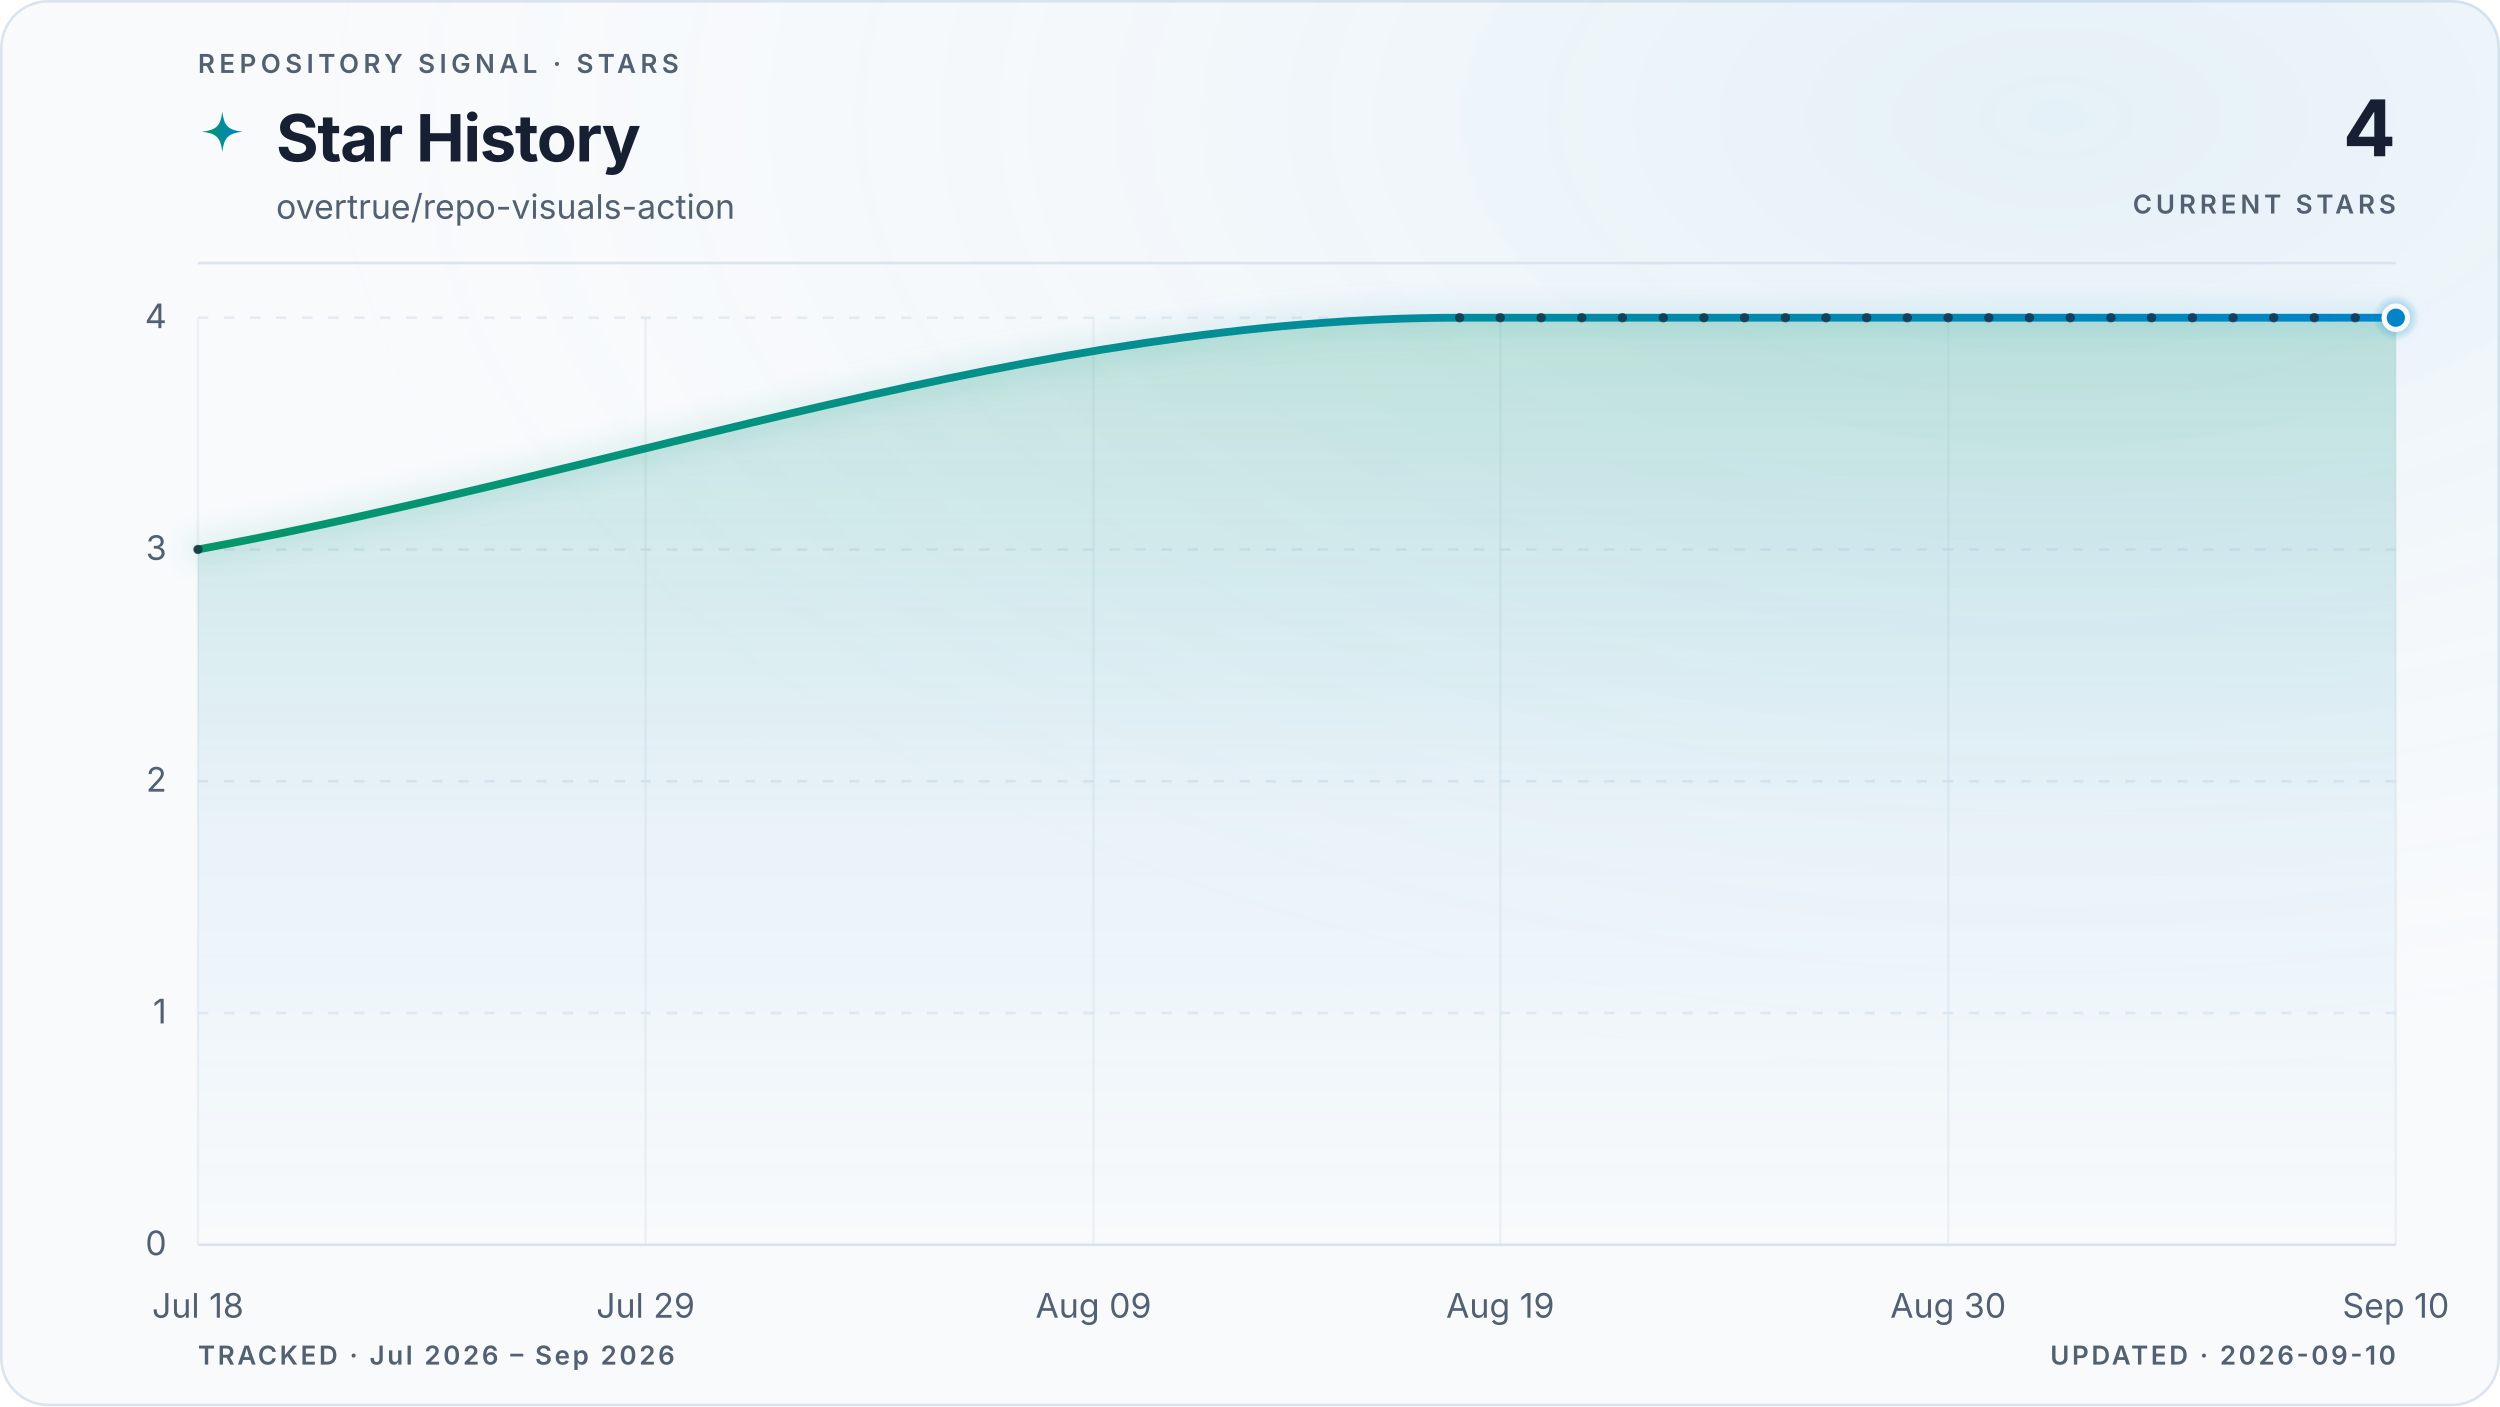
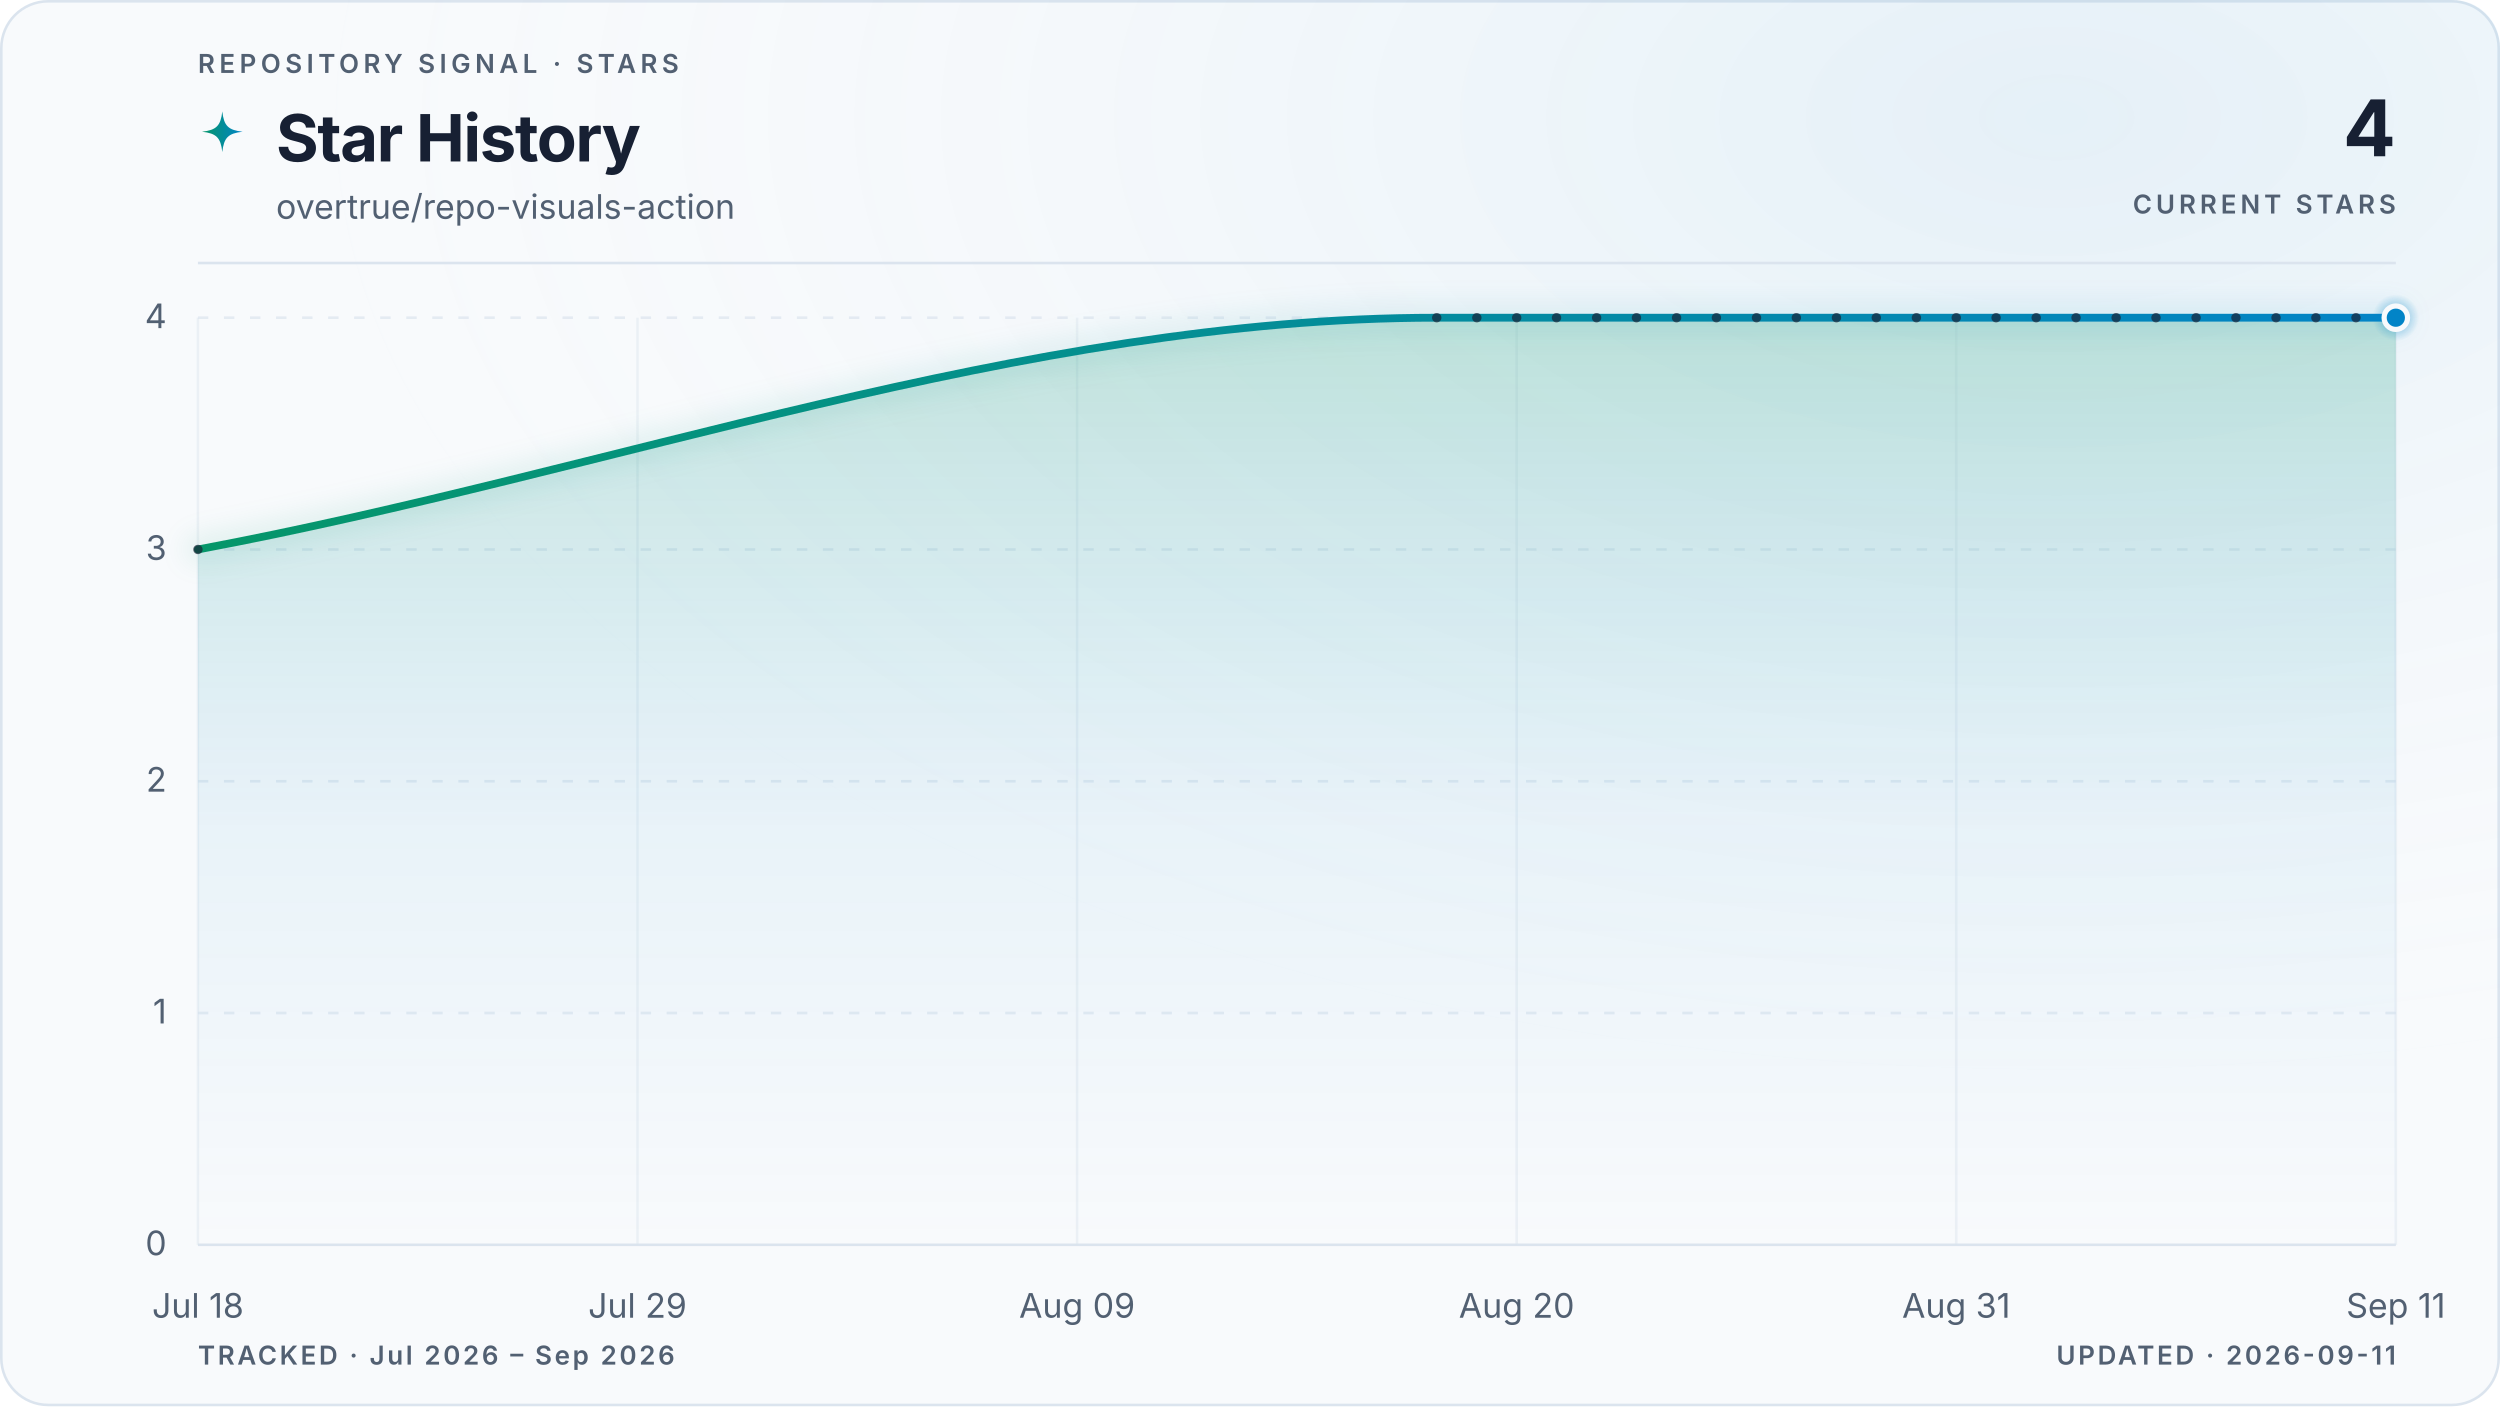
<svg xmlns="http://www.w3.org/2000/svg" viewBox="0 0 960 540" role="img" aria-labelledby="title description" data-style="gradient" data-variant="glow" data-layout="editorial" data-animated="true">
  <defs>
    <linearGradient id="trend" x1="0" y1="0" x2="1" y2="0">
      <stop offset="0%" stop-color="#059669" />
      <stop offset="100%" stop-color="#0284c7" />
    </linearGradient>
    <linearGradient id="area" x1="0" y1="0" x2="0" y2="1">
      <stop offset="0%" stop-color="#059669" stop-opacity="0.22" />
      <stop offset="55%" stop-color="#0284c7" stop-opacity="0.06" />
      <stop offset="100%" stop-color="#0284c7" stop-opacity="0" />
    </linearGradient>
    <radialGradient id="marker-halo" cx="50%" cy="50%" r="50%">
      <stop offset="0%" stop-color="#0284c7" stop-opacity="0.55" />
      <stop offset="100%" stop-color="#0284c7" stop-opacity="0" />
    </radialGradient>
    <radialGradient id="surface-glow" cx="82%" cy="8%" r="70%">
      <stop offset="0%" stop-color="#0284c7" stop-opacity="0.08" />
      <stop offset="100%" stop-color="#f8fafc" stop-opacity="0" />
    </radialGradient>
    <filter id="trend-glow" x="-20%" y="-20%" width="140%" height="140%">
      <feGaussianBlur stdDeviation="5" />
    </filter>
  </defs>
  <style>
.trend-enter{transform-box:fill-box;transform-origin:center;animation:trend-enter 520ms cubic-bezier(0.16,1,0.3,1)}
.marker-enter{transform-box:fill-box;transform-origin:center;animation:marker-enter 320ms cubic-bezier(0.16,1,0.3,1) 200ms both}
.marker-pulse{transform-box:fill-box;transform-origin:center;animation:marker-pulse 2.6s ease-out infinite}
@keyframes trend-enter{from{opacity:.35;transform:translateY(10px)}to{opacity:1;transform:translateY(0)}}
@keyframes marker-enter{from{opacity:0;transform:scale(.4)}to{opacity:1;transform:scale(1)}}
@keyframes marker-pulse{0%{opacity:.5;transform:scale(.7)}70%,100%{opacity:0;transform:scale(2.1)}}
@media (prefers-reduced-motion:reduce){.trend-enter,.marker-enter,.marker-pulse{animation:none!important}}
@media (prefers-reduced-motion:reduce){.marker-pulse{opacity:0}}
</style>
  <rect x="0.5" y="0.5" width="959" height="539" fill="#f8fafc" stroke="#dbe4ee" stroke-width="1" rx="18" />
  <rect width="960" height="540" fill="url(#surface-glow)" rx="18" />
  <text x="76" y="28" fill="#526072" font-family="ui-sans-serif, system-ui, -apple-system, BlinkMacSystemFont, 'Segoe UI', sans-serif" font-size="10" font-weight="600" letter-spacing="1.7">REPOSITORY SIGNAL · STARS</text>
  <path d="M12 1c.8 7.1 2.9 9.2 10 10-7.1.8-9.2 2.9-10 10-.8-7.1-2.9-9.2-10-10 7.1-.8 9.2-2.9 10-10Z" transform="translate(76 42) scale(.78)" fill="url(#trend)" aria-hidden="true" />
  <text x="106" y="62" fill="#172033" font-family="ui-sans-serif, system-ui, -apple-system, BlinkMacSystemFont, 'Segoe UI', sans-serif" font-size="25" font-weight="700" letter-spacing="-0.5">Star History</text>
  <text x="106" y="84" fill="#526072" font-family="ui-sans-serif, system-ui, -apple-system, BlinkMacSystemFont, 'Segoe UI', sans-serif" font-size="13">overtrue/repo-visuals-action</text>
  <text x="920" y="60" fill="#172033" font-family="ui-sans-serif, system-ui, -apple-system, BlinkMacSystemFont, 'Segoe UI', sans-serif" font-size="30" font-weight="700" letter-spacing="-0.6" text-anchor="end">4</text>
  <text x="920" y="82" fill="#526072" font-family="ui-sans-serif, system-ui, -apple-system, BlinkMacSystemFont, 'Segoe UI', sans-serif" font-size="10" font-weight="600" letter-spacing="1.5" text-anchor="end">CURRENT STARS</text>
  <line x1="76" y1="101" x2="920" y2="101" stroke="#dbe4ee" stroke-width="1" />
  <line x1="76" y1="478.0" x2="920" y2="478.0" stroke="#dbe4ee" stroke-width="1" stroke-dasharray="0" opacity="1" />
  <text x="64" y="482.0" fill="#526072" font-family="ui-sans-serif, system-ui, -apple-system, BlinkMacSystemFont, 'Segoe UI', sans-serif" font-size="13" text-anchor="end">0</text>
  <line x1="76" y1="389.0" x2="920" y2="389.0" stroke="#dbe4ee" stroke-width="1" stroke-dasharray="4 6" opacity="0.7" />
  <text x="64" y="393.0" fill="#526072" font-family="ui-sans-serif, system-ui, -apple-system, BlinkMacSystemFont, 'Segoe UI', sans-serif" font-size="13" text-anchor="end">1</text>
  <line x1="76" y1="300.0" x2="920" y2="300.0" stroke="#dbe4ee" stroke-width="1" stroke-dasharray="4 6" opacity="0.7" />
  <text x="64" y="304.0" fill="#526072" font-family="ui-sans-serif, system-ui, -apple-system, BlinkMacSystemFont, 'Segoe UI', sans-serif" font-size="13" text-anchor="end">2</text>
  <line x1="76" y1="211.0" x2="920" y2="211.0" stroke="#dbe4ee" stroke-width="1" stroke-dasharray="4 6" opacity="0.7" />
  <text x="64" y="215.0" fill="#526072" font-family="ui-sans-serif, system-ui, -apple-system, BlinkMacSystemFont, 'Segoe UI', sans-serif" font-size="13" text-anchor="end">3</text>
  <line x1="76" y1="122.0" x2="920" y2="122.0" stroke="#dbe4ee" stroke-width="1" stroke-dasharray="4 6" opacity="0.7" />
  <text x="64" y="126.0" fill="#526072" font-family="ui-sans-serif, system-ui, -apple-system, BlinkMacSystemFont, 'Segoe UI', sans-serif" font-size="13" text-anchor="end">4</text>
  <line x1="76.0" y1="122" x2="76.0" y2="478" stroke="#dbe4ee" stroke-width="1" opacity="0.45" />
  <text x="76.0" y="506" fill="#526072" font-family="ui-sans-serif, system-ui, -apple-system, BlinkMacSystemFont, 'Segoe UI', sans-serif" font-size="13" text-anchor="middle">Jul 18</text>
-   <line x1="247.9" y1="122" x2="247.9" y2="478" stroke="#dbe4ee" stroke-width="1" opacity="0.45" />
-   <text x="247.9" y="506" fill="#526072" font-family="ui-sans-serif, system-ui, -apple-system, BlinkMacSystemFont, 'Segoe UI', sans-serif" font-size="13" text-anchor="middle">Jul 29</text>
-   <line x1="419.9" y1="122" x2="419.9" y2="478" stroke="#dbe4ee" stroke-width="1" opacity="0.45" />
-   <text x="419.9" y="506" fill="#526072" font-family="ui-sans-serif, system-ui, -apple-system, BlinkMacSystemFont, 'Segoe UI', sans-serif" font-size="13" text-anchor="middle">Aug 09</text>
-   <line x1="576.1" y1="122" x2="576.1" y2="478" stroke="#dbe4ee" stroke-width="1" opacity="0.45" />
-   <text x="576.1" y="506" fill="#526072" font-family="ui-sans-serif, system-ui, -apple-system, BlinkMacSystemFont, 'Segoe UI', sans-serif" font-size="13" text-anchor="middle">Aug 19</text>
-   <line x1="748.1" y1="122" x2="748.1" y2="478" stroke="#dbe4ee" stroke-width="1" opacity="0.45" />
-   <text x="748.1" y="506" fill="#526072" font-family="ui-sans-serif, system-ui, -apple-system, BlinkMacSystemFont, 'Segoe UI', sans-serif" font-size="13" text-anchor="middle">Aug 30</text>
+   <line x1="244.8" y1="122" x2="244.8" y2="478" stroke="#dbe4ee" stroke-width="1" opacity="0.45" />
+   <text x="244.8" y="506" fill="#526072" font-family="ui-sans-serif, system-ui, -apple-system, BlinkMacSystemFont, 'Segoe UI', sans-serif" font-size="13" text-anchor="middle">Jul 29</text>
+   <line x1="413.6" y1="122" x2="413.6" y2="478" stroke="#dbe4ee" stroke-width="1" opacity="0.45" />
+   <text x="413.6" y="506" fill="#526072" font-family="ui-sans-serif, system-ui, -apple-system, BlinkMacSystemFont, 'Segoe UI', sans-serif" font-size="13" text-anchor="middle">Aug 09</text>
+   <line x1="582.4" y1="122" x2="582.4" y2="478" stroke="#dbe4ee" stroke-width="1" opacity="0.45" />
+   <text x="582.4" y="506" fill="#526072" font-family="ui-sans-serif, system-ui, -apple-system, BlinkMacSystemFont, 'Segoe UI', sans-serif" font-size="13" text-anchor="middle">Aug 20</text>
+   <line x1="751.2" y1="122" x2="751.2" y2="478" stroke="#dbe4ee" stroke-width="1" opacity="0.45" />
+   <text x="751.2" y="506" fill="#526072" font-family="ui-sans-serif, system-ui, -apple-system, BlinkMacSystemFont, 'Segoe UI', sans-serif" font-size="13" text-anchor="middle">Aug 31</text>
  <line x1="920.0" y1="122" x2="920.0" y2="478" stroke="#dbe4ee" stroke-width="1" opacity="0.45" />
-   <text x="920.0" y="506" fill="#526072" font-family="ui-sans-serif, system-ui, -apple-system, BlinkMacSystemFont, 'Segoe UI', sans-serif" font-size="13" text-anchor="middle">Sep 10</text>
+   <text x="920.0" y="506" fill="#526072" font-family="ui-sans-serif, system-ui, -apple-system, BlinkMacSystemFont, 'Segoe UI', sans-serif" font-size="13" text-anchor="middle">Sep 11</text>
  <g class="trend-enter">
-     <path d="M 76.0 211.0 C 237.5 181.3, 399.0 122.0, 560.5 122.0 C 565.7 122.0, 570.9 122.0, 576.1 122.0 C 581.4 122.0, 586.6 122.0, 591.8 122.0 C 597.0 122.0, 602.2 122.0, 607.4 122.0 C 612.6 122.0, 617.8 122.0, 623.0 122.0 C 628.2 122.0, 633.5 122.0, 638.7 122.0 C 643.9 122.0, 649.1 122.0, 654.3 122.0 C 659.5 122.0, 664.7 122.0, 669.9 122.0 C 675.1 122.0, 680.3 122.0, 685.6 122.0 C 690.8 122.0, 696.0 122.0, 701.2 122.0 C 706.4 122.0, 711.6 122.0, 716.8 122.0 C 722.0 122.0, 727.2 122.0, 732.4 122.0 C 737.7 122.0, 742.9 122.0, 748.1 122.0 C 753.3 122.0, 758.5 122.0, 763.7 122.0 C 768.9 122.0, 774.1 122.0, 779.3 122.0 C 784.5 122.0, 789.8 122.0, 795.0 122.0 C 800.2 122.0, 805.4 122.0, 810.6 122.0 C 815.8 122.0, 821.0 122.0, 826.2 122.0 C 831.4 122.0, 836.6 122.0, 841.9 122.0 C 847.1 122.0, 852.3 122.0, 857.5 122.0 C 862.7 122.0, 867.9 122.0, 873.1 122.0 C 878.3 122.0, 883.5 122.0, 888.7 122.0 C 894.0 122.0, 899.2 122.0, 904.4 122.0 C 909.6 122.0, 914.8 122.0, 920.0 122.0 L 920.0 478.0 L 76.0 478.0 Z" fill="url(#area)" />
-     <path d="M 76.0 211.0 C 237.5 181.3, 399.0 122.0, 560.5 122.0 C 565.7 122.0, 570.9 122.0, 576.1 122.0 C 581.4 122.0, 586.6 122.0, 591.8 122.0 C 597.0 122.0, 602.2 122.0, 607.4 122.0 C 612.6 122.0, 617.8 122.0, 623.0 122.0 C 628.2 122.0, 633.5 122.0, 638.7 122.0 C 643.9 122.0, 649.1 122.0, 654.3 122.0 C 659.5 122.0, 664.7 122.0, 669.9 122.0 C 675.1 122.0, 680.3 122.0, 685.6 122.0 C 690.8 122.0, 696.0 122.0, 701.2 122.0 C 706.4 122.0, 711.6 122.0, 716.8 122.0 C 722.0 122.0, 727.2 122.0, 732.4 122.0 C 737.7 122.0, 742.9 122.0, 748.1 122.0 C 753.3 122.0, 758.5 122.0, 763.7 122.0 C 768.9 122.0, 774.1 122.0, 779.3 122.0 C 784.5 122.0, 789.8 122.0, 795.0 122.0 C 800.2 122.0, 805.4 122.0, 810.6 122.0 C 815.8 122.0, 821.0 122.0, 826.2 122.0 C 831.4 122.0, 836.6 122.0, 841.9 122.0 C 847.1 122.0, 852.3 122.0, 857.5 122.0 C 862.7 122.0, 867.9 122.0, 873.1 122.0 C 878.3 122.0, 883.5 122.0, 888.7 122.0 C 894.0 122.0, 899.2 122.0, 904.4 122.0 C 909.6 122.0, 914.8 122.0, 920.0 122.0" fill="none" stroke="url(#trend)" stroke-width="10" stroke-linecap="round" stroke-linejoin="round" opacity="0.10" filter="url(#trend-glow)" />
-     <path d="M 76.0 211.0 C 237.5 181.3, 399.0 122.0, 560.5 122.0 C 565.7 122.0, 570.9 122.0, 576.1 122.0 C 581.4 122.0, 586.6 122.0, 591.8 122.0 C 597.0 122.0, 602.2 122.0, 607.4 122.0 C 612.6 122.0, 617.8 122.0, 623.0 122.0 C 628.2 122.0, 633.5 122.0, 638.7 122.0 C 643.9 122.0, 649.1 122.0, 654.3 122.0 C 659.5 122.0, 664.7 122.0, 669.9 122.0 C 675.1 122.0, 680.3 122.0, 685.6 122.0 C 690.8 122.0, 696.0 122.0, 701.2 122.0 C 706.4 122.0, 711.6 122.0, 716.8 122.0 C 722.0 122.0, 727.2 122.0, 732.4 122.0 C 737.7 122.0, 742.9 122.0, 748.1 122.0 C 753.3 122.0, 758.5 122.0, 763.7 122.0 C 768.9 122.0, 774.1 122.0, 779.3 122.0 C 784.5 122.0, 789.8 122.0, 795.0 122.0 C 800.2 122.0, 805.4 122.0, 810.6 122.0 C 815.8 122.0, 821.0 122.0, 826.2 122.0 C 831.4 122.0, 836.6 122.0, 841.9 122.0 C 847.1 122.0, 852.3 122.0, 857.5 122.0 C 862.7 122.0, 867.9 122.0, 873.1 122.0 C 878.3 122.0, 883.5 122.0, 888.7 122.0 C 894.0 122.0, 899.2 122.0, 904.4 122.0 C 909.6 122.0, 914.8 122.0, 920.0 122.0" fill="none" stroke="url(#trend)" stroke-width="3" stroke-linecap="round" stroke-linejoin="round" />
-     <g data-point-count="24" fill="#172033" opacity="0.68">
+     <path d="M 76.0 211.0 C 234.6 181.3, 393.1 122.0, 551.7 122.0 C 556.8 122.0, 561.9 122.0, 567.1 122.0 C 572.2 122.0, 577.3 122.0, 582.4 122.0 C 587.5 122.0, 592.6 122.0, 597.7 122.0 C 602.9 122.0, 608.0 122.0, 613.1 122.0 C 618.2 122.0, 623.3 122.0, 628.4 122.0 C 633.6 122.0, 638.7 122.0, 643.8 122.0 C 648.9 122.0, 654.0 122.0, 659.1 122.0 C 664.2 122.0, 669.4 122.0, 674.5 122.0 C 679.6 122.0, 684.7 122.0, 689.8 122.0 C 694.9 122.0, 700.0 122.0, 705.2 122.0 C 710.3 122.0, 715.4 122.0, 720.5 122.0 C 725.6 122.0, 730.7 122.0, 735.9 122.0 C 741.0 122.0, 746.1 122.0, 751.2 122.0 C 756.3 122.0, 761.4 122.0, 766.5 122.0 C 771.7 122.0, 776.8 122.0, 781.9 122.0 C 787.0 122.0, 792.1 122.0, 797.2 122.0 C 802.4 122.0, 807.5 122.0, 812.6 122.0 C 817.7 122.0, 822.8 122.0, 827.9 122.0 C 833.0 122.0, 838.2 122.0, 843.3 122.0 C 848.4 122.0, 853.5 122.0, 858.6 122.0 C 863.7 122.0, 868.8 122.0, 874.0 122.0 C 879.1 122.0, 884.2 122.0, 889.3 122.0 C 894.4 122.0, 899.5 122.0, 904.7 122.0 C 909.8 122.0, 914.9 122.0, 920.0 122.0 L 920.0 478.0 L 76.0 478.0 Z" fill="url(#area)" />
+     <path d="M 76.0 211.0 C 234.6 181.3, 393.1 122.0, 551.7 122.0 C 556.8 122.0, 561.9 122.0, 567.1 122.0 C 572.2 122.0, 577.3 122.0, 582.4 122.0 C 587.5 122.0, 592.6 122.0, 597.7 122.0 C 602.9 122.0, 608.0 122.0, 613.1 122.0 C 618.2 122.0, 623.3 122.0, 628.4 122.0 C 633.6 122.0, 638.7 122.0, 643.8 122.0 C 648.9 122.0, 654.0 122.0, 659.1 122.0 C 664.2 122.0, 669.4 122.0, 674.5 122.0 C 679.6 122.0, 684.7 122.0, 689.8 122.0 C 694.9 122.0, 700.0 122.0, 705.2 122.0 C 710.3 122.0, 715.4 122.0, 720.5 122.0 C 725.6 122.0, 730.7 122.0, 735.9 122.0 C 741.0 122.0, 746.1 122.0, 751.2 122.0 C 756.3 122.0, 761.4 122.0, 766.5 122.0 C 771.7 122.0, 776.8 122.0, 781.9 122.0 C 787.0 122.0, 792.1 122.0, 797.2 122.0 C 802.4 122.0, 807.5 122.0, 812.6 122.0 C 817.7 122.0, 822.8 122.0, 827.9 122.0 C 833.0 122.0, 838.2 122.0, 843.3 122.0 C 848.4 122.0, 853.5 122.0, 858.6 122.0 C 863.7 122.0, 868.8 122.0, 874.0 122.0 C 879.1 122.0, 884.2 122.0, 889.3 122.0 C 894.4 122.0, 899.5 122.0, 904.7 122.0 C 909.8 122.0, 914.9 122.0, 920.0 122.0" fill="none" stroke="url(#trend)" stroke-width="10" stroke-linecap="round" stroke-linejoin="round" opacity="0.10" filter="url(#trend-glow)" />
+     <path d="M 76.0 211.0 C 234.6 181.3, 393.1 122.0, 551.7 122.0 C 556.8 122.0, 561.9 122.0, 567.1 122.0 C 572.2 122.0, 577.3 122.0, 582.4 122.0 C 587.5 122.0, 592.6 122.0, 597.7 122.0 C 602.9 122.0, 608.0 122.0, 613.1 122.0 C 618.2 122.0, 623.3 122.0, 628.4 122.0 C 633.6 122.0, 638.7 122.0, 643.8 122.0 C 648.9 122.0, 654.0 122.0, 659.1 122.0 C 664.2 122.0, 669.4 122.0, 674.5 122.0 C 679.6 122.0, 684.7 122.0, 689.8 122.0 C 694.9 122.0, 700.0 122.0, 705.2 122.0 C 710.3 122.0, 715.4 122.0, 720.5 122.0 C 725.6 122.0, 730.7 122.0, 735.9 122.0 C 741.0 122.0, 746.1 122.0, 751.2 122.0 C 756.3 122.0, 761.4 122.0, 766.5 122.0 C 771.7 122.0, 776.8 122.0, 781.9 122.0 C 787.0 122.0, 792.1 122.0, 797.2 122.0 C 802.4 122.0, 807.5 122.0, 812.6 122.0 C 817.7 122.0, 822.8 122.0, 827.9 122.0 C 833.0 122.0, 838.2 122.0, 843.3 122.0 C 848.4 122.0, 853.5 122.0, 858.6 122.0 C 863.7 122.0, 868.8 122.0, 874.0 122.0 C 879.1 122.0, 884.2 122.0, 889.3 122.0 C 894.4 122.0, 899.5 122.0, 904.7 122.0 C 909.8 122.0, 914.9 122.0, 920.0 122.0" fill="none" stroke="url(#trend)" stroke-width="3" stroke-linecap="round" stroke-linejoin="round" />
+     <g data-point-count="25" fill="#172033" opacity="0.68">
      <circle cx="76.0" cy="211.0" r="1.8" />
-       <circle cx="560.5" cy="122.0" r="1.8" />
-       <circle cx="576.1" cy="122.0" r="1.8" />
-       <circle cx="591.8" cy="122.0" r="1.8" />
-       <circle cx="607.4" cy="122.0" r="1.8" />
-       <circle cx="623.0" cy="122.0" r="1.8" />
-       <circle cx="638.7" cy="122.0" r="1.8" />
-       <circle cx="654.3" cy="122.0" r="1.8" />
-       <circle cx="669.9" cy="122.0" r="1.8" />
-       <circle cx="685.6" cy="122.0" r="1.8" />
-       <circle cx="701.2" cy="122.0" r="1.8" />
-       <circle cx="716.8" cy="122.0" r="1.8" />
-       <circle cx="732.4" cy="122.0" r="1.8" />
-       <circle cx="748.1" cy="122.0" r="1.8" />
-       <circle cx="763.7" cy="122.0" r="1.8" />
-       <circle cx="779.3" cy="122.0" r="1.8" />
-       <circle cx="795.0" cy="122.0" r="1.8" />
-       <circle cx="810.6" cy="122.0" r="1.8" />
-       <circle cx="826.2" cy="122.0" r="1.8" />
-       <circle cx="841.9" cy="122.0" r="1.8" />
-       <circle cx="857.5" cy="122.0" r="1.8" />
-       <circle cx="873.1" cy="122.0" r="1.8" />
-       <circle cx="888.7" cy="122.0" r="1.8" />
-       <circle cx="904.4" cy="122.0" r="1.8" />
+       <circle cx="551.7" cy="122.0" r="1.8" />
+       <circle cx="567.1" cy="122.0" r="1.8" />
+       <circle cx="582.4" cy="122.0" r="1.8" />
+       <circle cx="597.7" cy="122.0" r="1.8" />
+       <circle cx="613.1" cy="122.0" r="1.8" />
+       <circle cx="628.4" cy="122.0" r="1.8" />
+       <circle cx="643.8" cy="122.0" r="1.8" />
+       <circle cx="659.1" cy="122.0" r="1.8" />
+       <circle cx="674.5" cy="122.0" r="1.8" />
+       <circle cx="689.8" cy="122.0" r="1.8" />
+       <circle cx="705.2" cy="122.0" r="1.8" />
+       <circle cx="720.5" cy="122.0" r="1.8" />
+       <circle cx="735.9" cy="122.0" r="1.8" />
+       <circle cx="751.2" cy="122.0" r="1.8" />
+       <circle cx="766.5" cy="122.0" r="1.8" />
+       <circle cx="781.9" cy="122.0" r="1.8" />
+       <circle cx="797.2" cy="122.0" r="1.8" />
+       <circle cx="812.6" cy="122.0" r="1.8" />
+       <circle cx="827.9" cy="122.0" r="1.8" />
+       <circle cx="843.3" cy="122.0" r="1.8" />
+       <circle cx="858.6" cy="122.0" r="1.8" />
+       <circle cx="874.0" cy="122.0" r="1.8" />
+       <circle cx="889.3" cy="122.0" r="1.8" />
+       <circle cx="904.7" cy="122.0" r="1.8" />
    </g>
  </g>
  <g class="marker-enter">
    <circle class="marker-pulse" cx="920.0" cy="122.0" r="9" fill="url(#marker-halo)" />
    <circle cx="920.0" cy="122.0" r="4.5" fill="#0284c7" stroke="#f8fafc" stroke-width="2" />
  </g>
  <text x="76" y="524" fill="#526072" font-family="ui-sans-serif, system-ui, -apple-system, BlinkMacSystemFont, 'Segoe UI', sans-serif" font-size="10" font-weight="600" letter-spacing="1">TRACKED · Jul 2026 – Sep 2026</text>
-   <text x="920" y="524" fill="#526072" font-family="ui-sans-serif, system-ui, -apple-system, BlinkMacSystemFont, 'Segoe UI', sans-serif" font-size="10" font-weight="600" letter-spacing="1" text-anchor="end">UPDATED · 2026-09-10</text>
+   <text x="920" y="524" fill="#526072" font-family="ui-sans-serif, system-ui, -apple-system, BlinkMacSystemFont, 'Segoe UI', sans-serif" font-size="10" font-weight="600" letter-spacing="1" text-anchor="end">UPDATED · 2026-09-11</text>
</svg>
